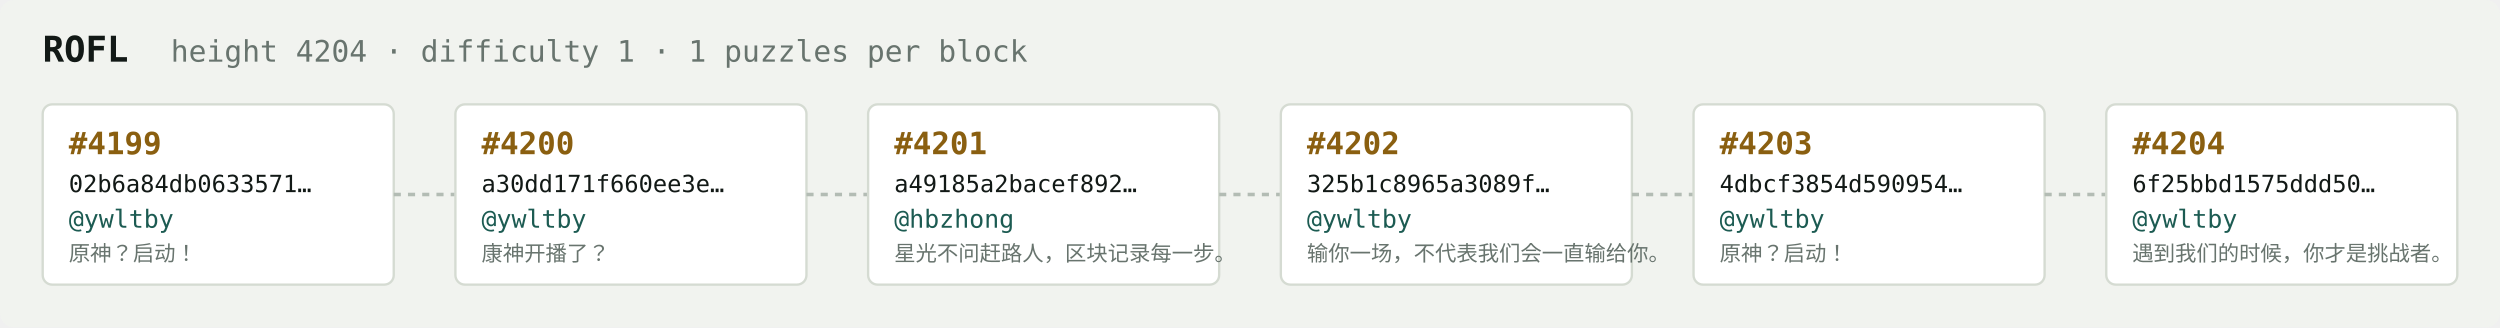
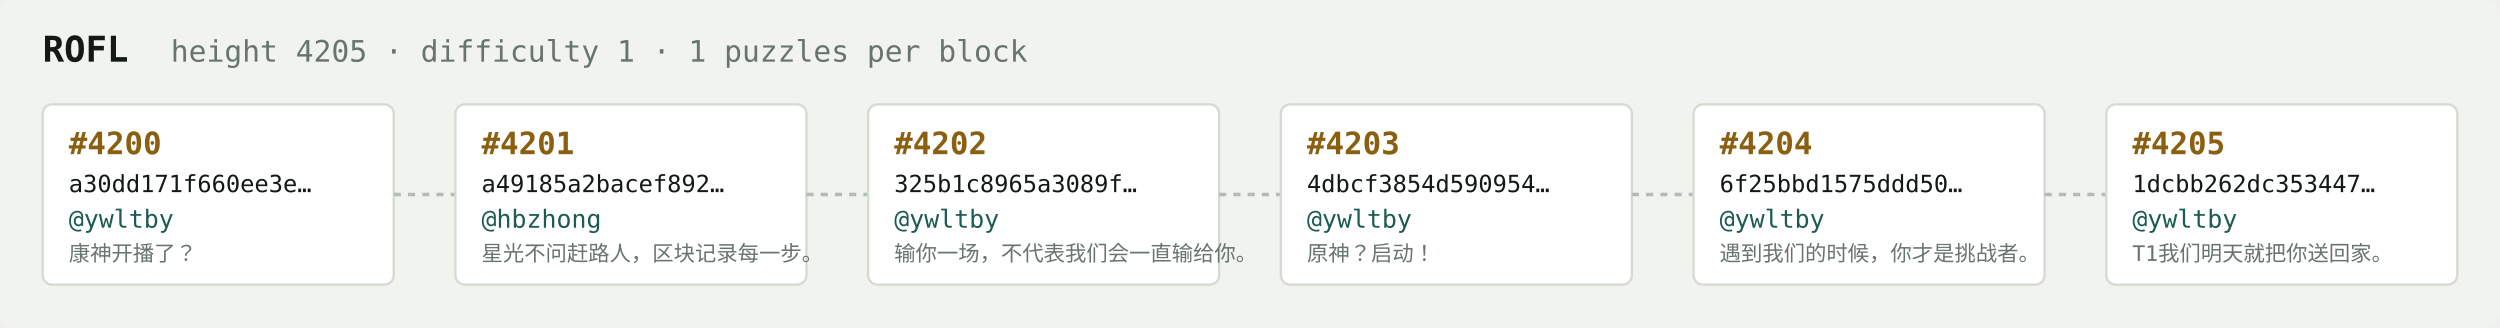
<svg xmlns="http://www.w3.org/2000/svg" width="1054" height="138" viewBox="0 0 1054 138" font-family="ui-monospace,SFMono-Regular,Menlo,monospace">
  <rect fill="#f1f3ef" width="1054" height="138" rx="6" />
  <text x="18" y="26" fill="#121916" font-size="15" font-weight="700">ROFL</text>
-   <text x="72" y="26" fill="#68746e" font-size="12.5">height 4204 · difficulty 1 · 1 puzzles per block</text>
+   <text x="72" y="26" fill="#68746e" font-size="12.5">height 4205 · difficulty 1 · 1 puzzles per block</text>
  <rect x="18" y="44" width="148" height="76" rx="4" fill="#ffffff" stroke="#d5dbd2" stroke-width="1" />
-   <text x="29" y="65" fill="#8a5f10" font-size="13" font-weight="700">#4199</text>
-   <text x="29" y="81" fill="#121916" font-size="10">02b6a84db0633571…</text>
+   <text x="29" y="65" fill="#8a5f10" font-size="13" font-weight="700">#4200</text>
+   <text x="29" y="81" fill="#121916" font-size="10">a30dd171f660ee3e…</text>
  <text x="29" y="96" fill="#1c5b52" font-size="10.5">@ywltby</text>
-   <text x="29" y="110" fill="#68746e" font-size="9">原神？启动！</text>
+   <text x="29" y="110" fill="#68746e" font-size="9">康神开播了？</text>
  <line x1="166" y1="82.0" x2="192" y2="82.0" stroke="#b3bcb4" stroke-width="1.5" stroke-dasharray="3 3" />
  <rect x="192" y="44" width="148" height="76" rx="4" fill="#ffffff" stroke="#d5dbd2" stroke-width="1" />
-   <text x="203" y="65" fill="#8a5f10" font-size="13" font-weight="700">#4200</text>
-   <text x="203" y="81" fill="#121916" font-size="10">a30dd171f660ee3e…</text>
-   <text x="203" y="96" fill="#1c5b52" font-size="10.5">@ywltby</text>
-   <text x="203" y="110" fill="#68746e" font-size="9">康神开播了？</text>
+   <text x="203" y="65" fill="#8a5f10" font-size="13" font-weight="700">#4201</text>
+   <text x="203" y="81" fill="#121916" font-size="10">a49185a2bacef892…</text>
+   <text x="203" y="96" fill="#1c5b52" font-size="10.5">@hbzhong</text>
+   <text x="203" y="110" fill="#68746e" font-size="9">星光不问赶路人，区块记录每一步。</text>
  <line x1="340" y1="82.0" x2="366" y2="82.0" stroke="#b3bcb4" stroke-width="1.5" stroke-dasharray="3 3" />
  <rect x="366" y="44" width="148" height="76" rx="4" fill="#ffffff" stroke="#d5dbd2" stroke-width="1" />
-   <text x="377" y="65" fill="#8a5f10" font-size="13" font-weight="700">#4201</text>
-   <text x="377" y="81" fill="#121916" font-size="10">a49185a2bacef892…</text>
-   <text x="377" y="96" fill="#1c5b52" font-size="10.5">@hbzhong</text>
-   <text x="377" y="110" fill="#68746e" font-size="9">星光不问赶路人，区块记录每一步。</text>
+   <text x="377" y="65" fill="#8a5f10" font-size="13" font-weight="700">#4202</text>
+   <text x="377" y="81" fill="#121916" font-size="10">325b1c8965a3089f…</text>
+   <text x="377" y="96" fill="#1c5b52" font-size="10.5">@ywltby</text>
+   <text x="377" y="110" fill="#68746e" font-size="9">输你一场，不代表我们会一直输给你。</text>
  <line x1="514" y1="82.0" x2="540" y2="82.0" stroke="#b3bcb4" stroke-width="1.5" stroke-dasharray="3 3" />
  <rect x="540" y="44" width="148" height="76" rx="4" fill="#ffffff" stroke="#d5dbd2" stroke-width="1" />
-   <text x="551" y="65" fill="#8a5f10" font-size="13" font-weight="700">#4202</text>
-   <text x="551" y="81" fill="#121916" font-size="10">325b1c8965a3089f…</text>
+   <text x="551" y="65" fill="#8a5f10" font-size="13" font-weight="700">#4203</text>
+   <text x="551" y="81" fill="#121916" font-size="10">4dbcf3854d590954…</text>
  <text x="551" y="96" fill="#1c5b52" font-size="10.5">@ywltby</text>
-   <text x="551" y="110" fill="#68746e" font-size="9">输你一场，不代表我们会一直输给你。</text>
+   <text x="551" y="110" fill="#68746e" font-size="9">原神？启动！</text>
  <line x1="688" y1="82.0" x2="714" y2="82.0" stroke="#b3bcb4" stroke-width="1.5" stroke-dasharray="3 3" />
  <rect x="714" y="44" width="148" height="76" rx="4" fill="#ffffff" stroke="#d5dbd2" stroke-width="1" />
-   <text x="725" y="65" fill="#8a5f10" font-size="13" font-weight="700">#4203</text>
-   <text x="725" y="81" fill="#121916" font-size="10">4dbcf3854d590954…</text>
+   <text x="725" y="65" fill="#8a5f10" font-size="13" font-weight="700">#4204</text>
+   <text x="725" y="81" fill="#121916" font-size="10">6f25bbd1575ddd50…</text>
  <text x="725" y="96" fill="#1c5b52" font-size="10.5">@ywltby</text>
-   <text x="725" y="110" fill="#68746e" font-size="9">原神？启动！</text>
+   <text x="725" y="110" fill="#68746e" font-size="9">遇到我们的时候，你才是挑战者。</text>
  <line x1="862" y1="82.0" x2="888" y2="82.0" stroke="#b3bcb4" stroke-width="1.5" stroke-dasharray="3 3" />
  <rect x="888" y="44" width="148" height="76" rx="4" fill="#ffffff" stroke="#d5dbd2" stroke-width="1" />
-   <text x="899" y="65" fill="#8a5f10" font-size="13" font-weight="700">#4204</text>
-   <text x="899" y="81" fill="#121916" font-size="10">6f25bbd1575ddd50…</text>
+   <text x="899" y="65" fill="#8a5f10" font-size="13" font-weight="700">#4205</text>
+   <text x="899" y="81" fill="#121916" font-size="10">1dcbb262dc353447…</text>
  <text x="899" y="96" fill="#1c5b52" font-size="10.5">@ywltby</text>
-   <text x="899" y="110" fill="#68746e" font-size="9">遇到我们的时候，你才是挑战者。</text>
+   <text x="899" y="110" fill="#68746e" font-size="9">T1我们明天就把你送回家。</text>
</svg>
